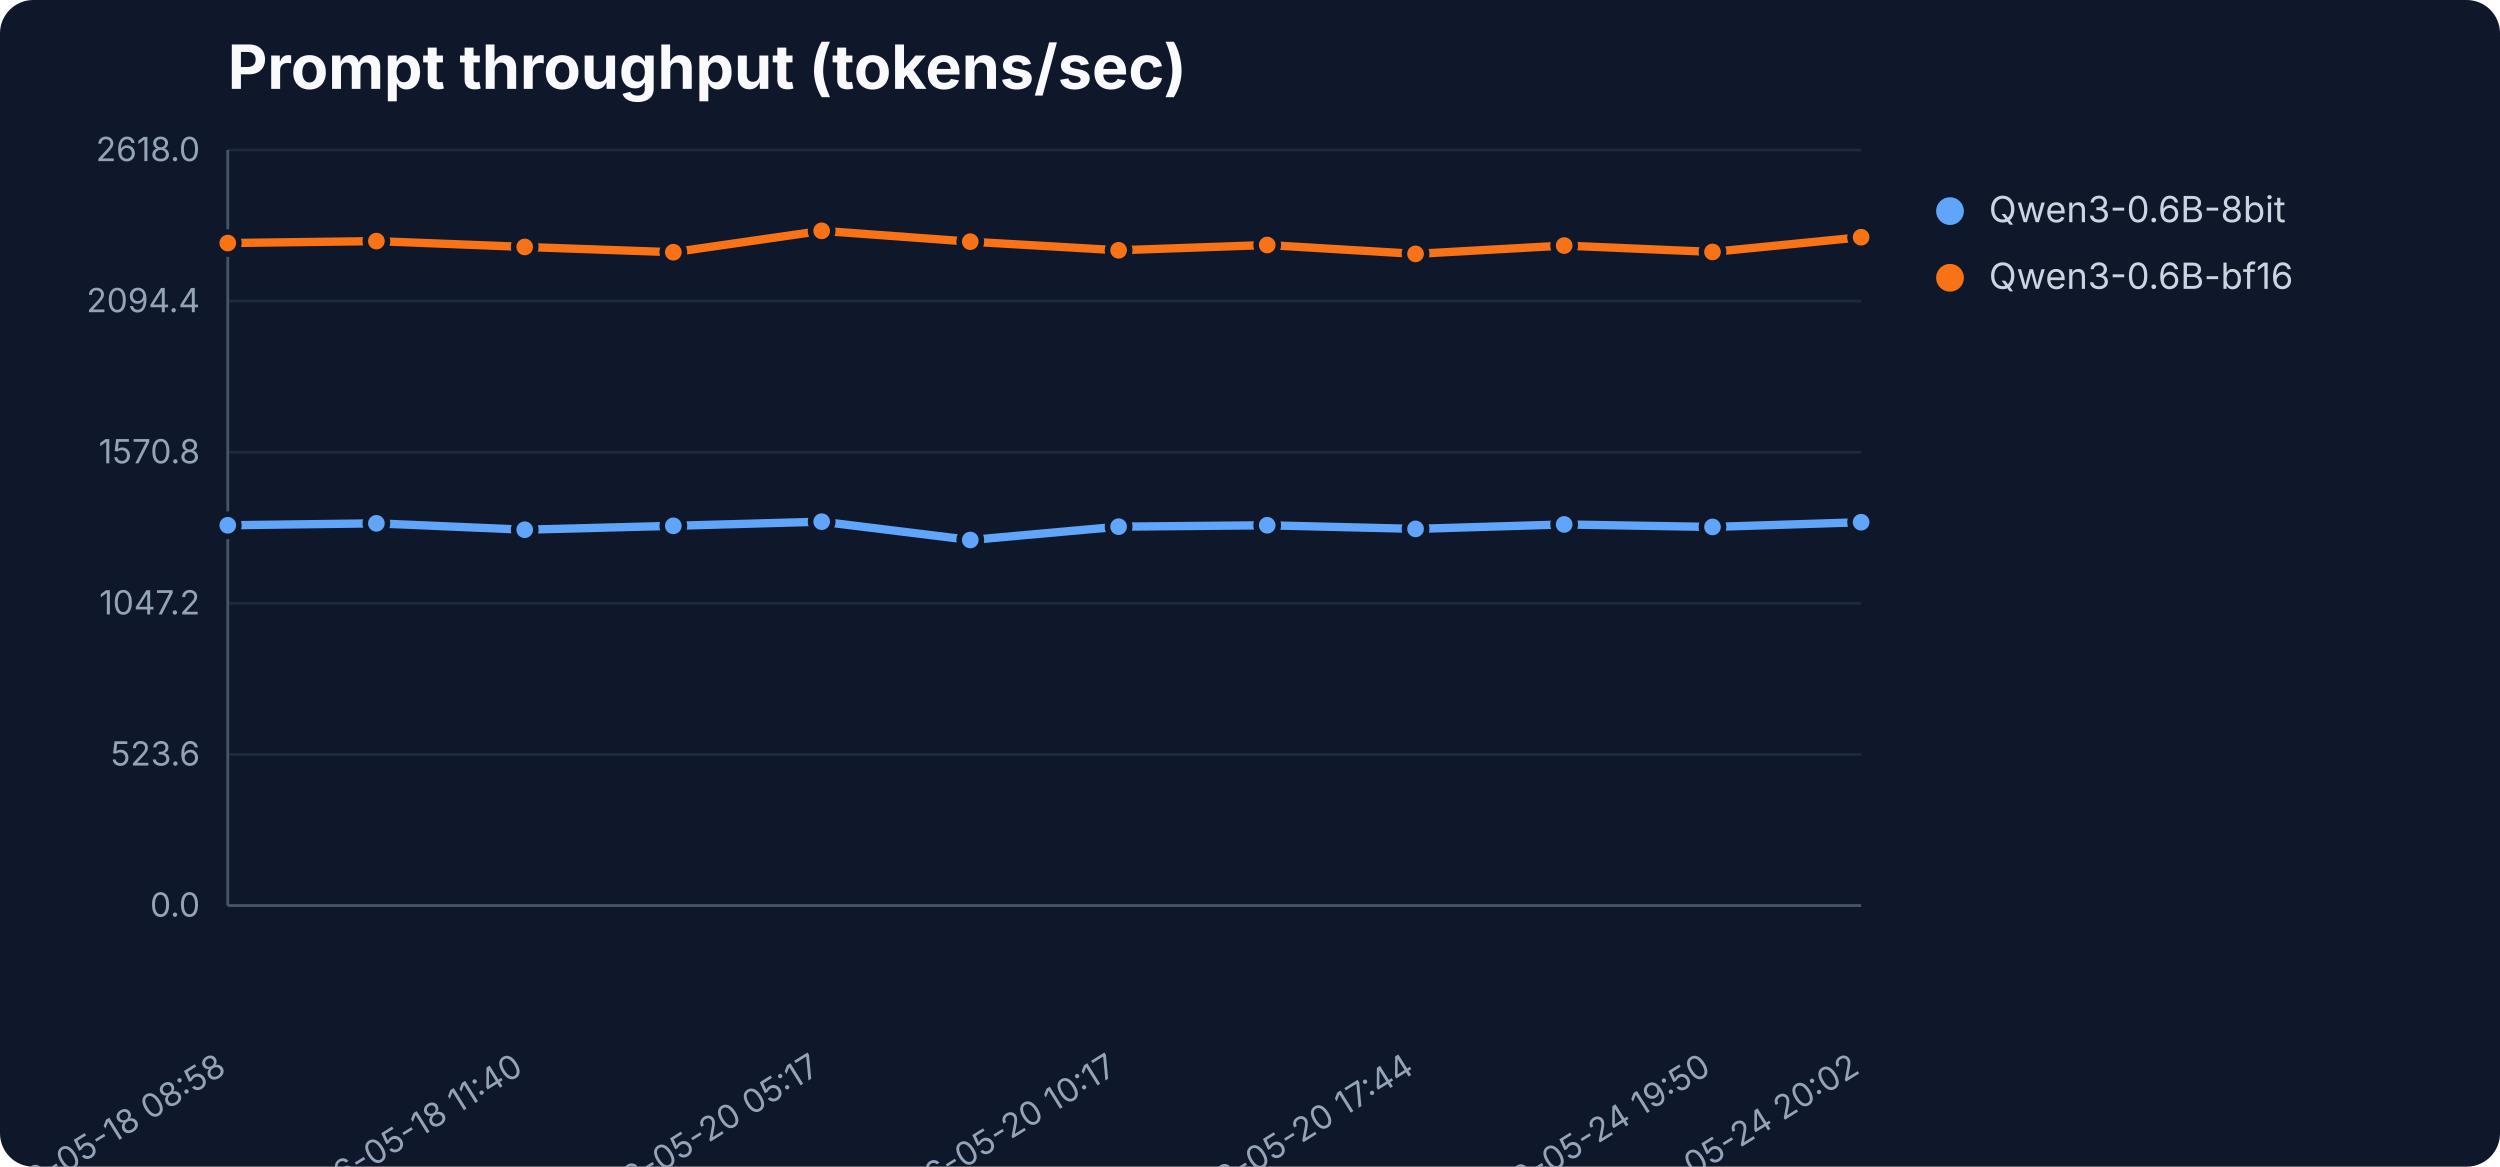
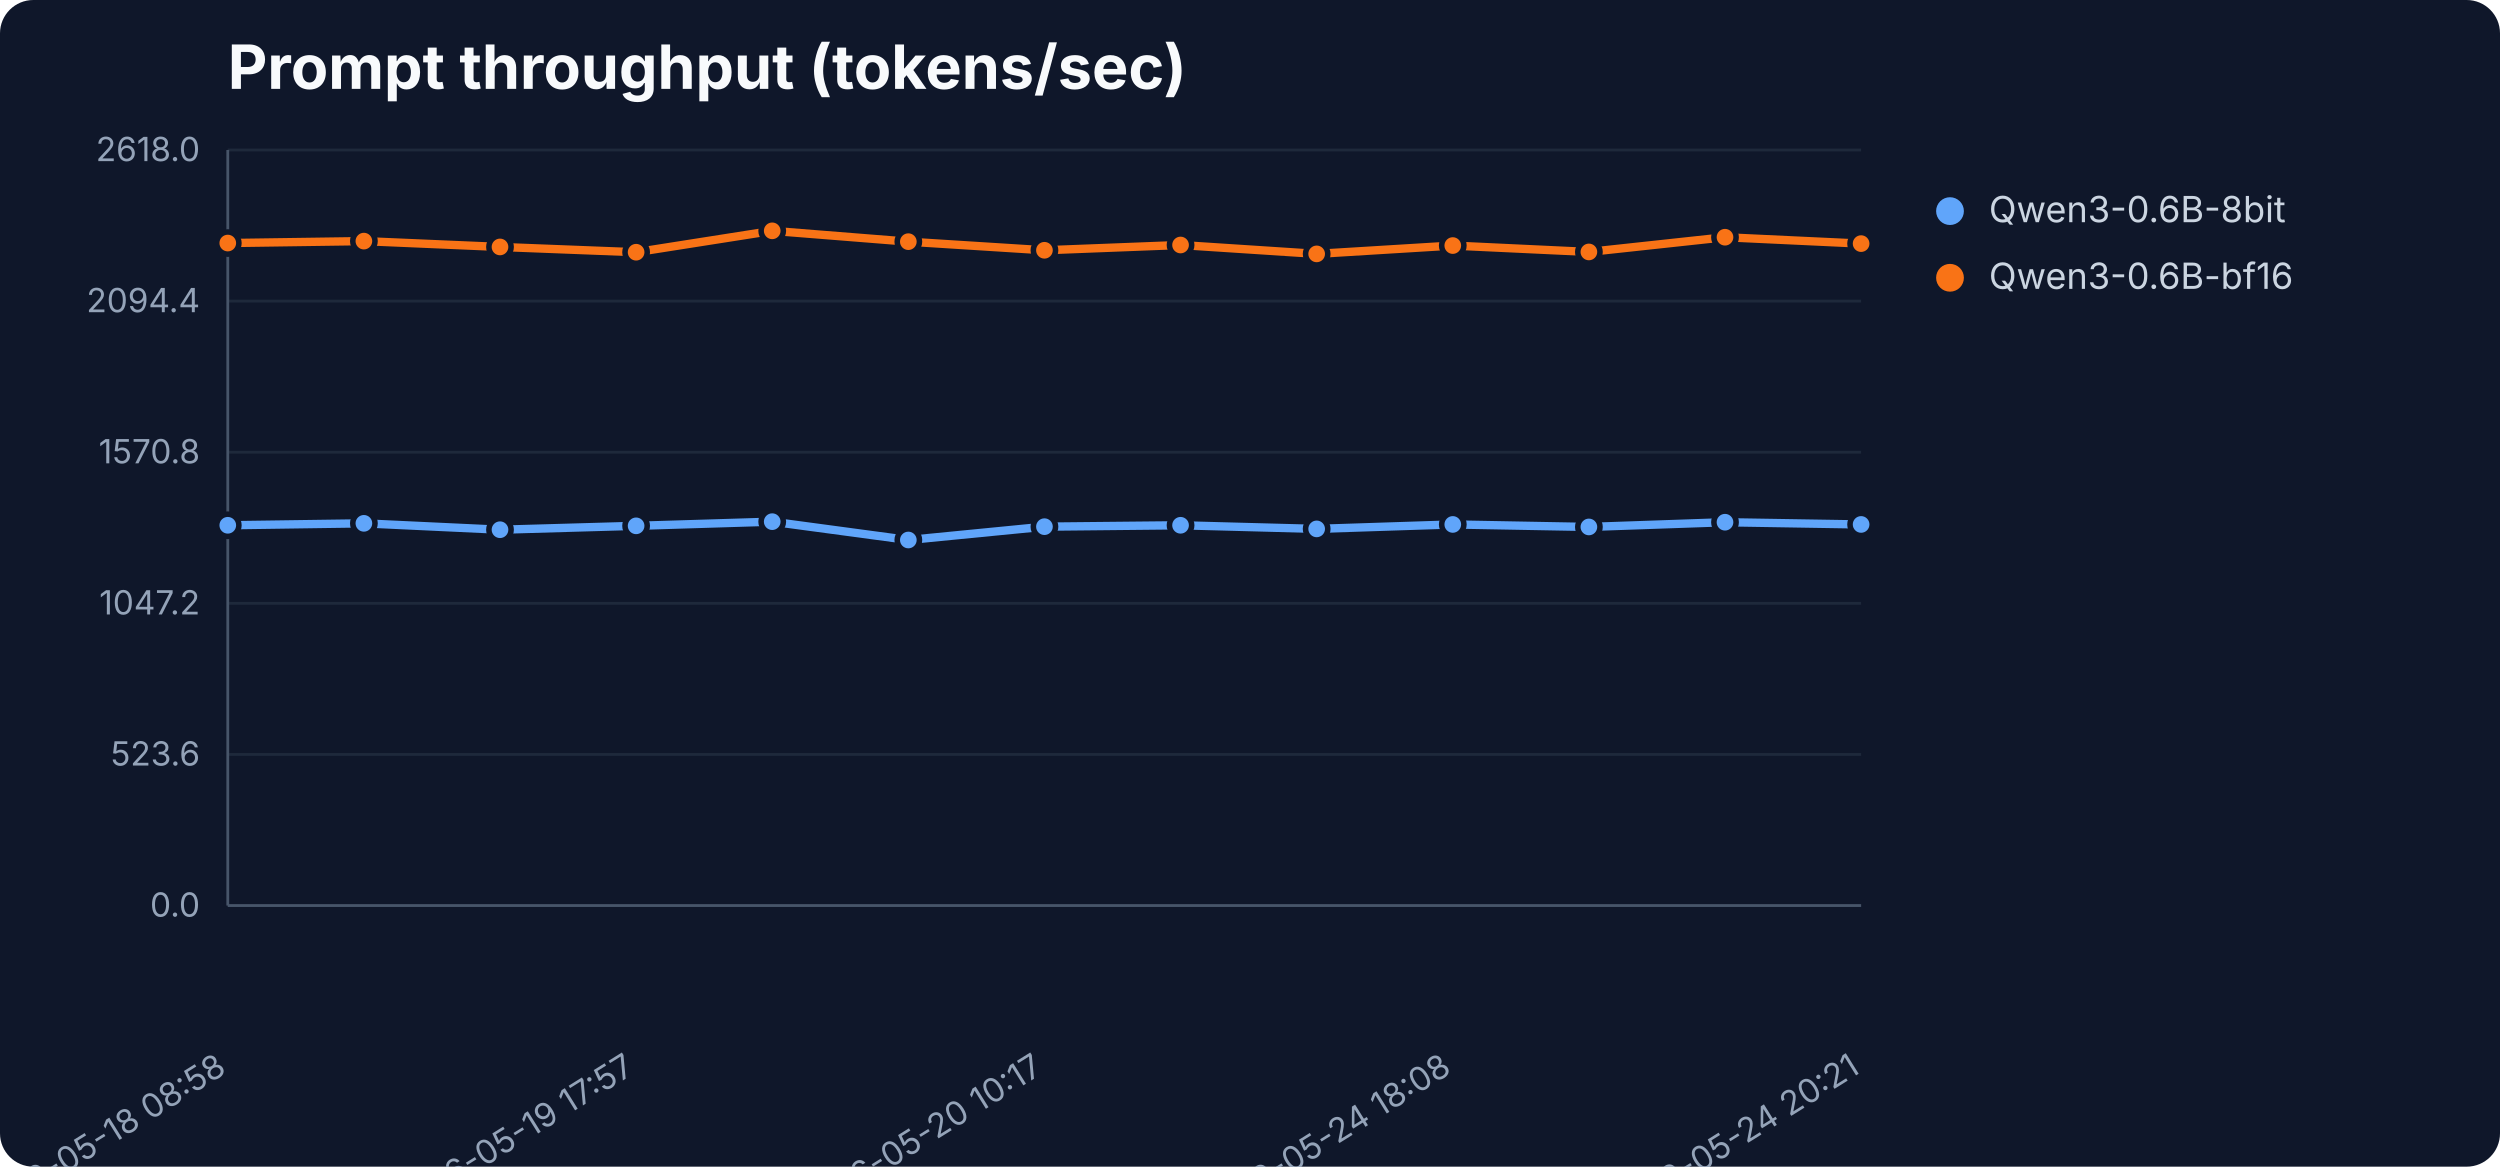
<svg xmlns="http://www.w3.org/2000/svg" width="900" height="420" viewBox="0 0 900 420" role="img" aria-label="Prompt throughput (tokens/sec)">
  <rect width="900" height="420" fill="#0f172a" rx="12" />
  <text x="82" y="32" font-family="Inter,Segoe UI,sans-serif" font-size="22" font-weight="700" fill="#f8fafc">Prompt throughput (tokens/sec)</text>
  <line x1="82" y1="326.0" x2="670" y2="326.0" stroke="#1e293b" stroke-width="1" />
  <text x="72" y="330.0" text-anchor="end" font-family="Inter,Segoe UI,sans-serif" font-size="12" fill="#94a3b8">0.0</text>
  <line x1="82" y1="271.6" x2="670" y2="271.6" stroke="#1e293b" stroke-width="1" />
  <text x="72" y="275.6" text-anchor="end" font-family="Inter,Segoe UI,sans-serif" font-size="12" fill="#94a3b8">523.6</text>
  <line x1="82" y1="217.2" x2="670" y2="217.2" stroke="#1e293b" stroke-width="1" />
  <text x="72" y="221.2" text-anchor="end" font-family="Inter,Segoe UI,sans-serif" font-size="12" fill="#94a3b8">1047.2</text>
  <line x1="82" y1="162.8" x2="670" y2="162.8" stroke="#1e293b" stroke-width="1" />
  <text x="72" y="166.8" text-anchor="end" font-family="Inter,Segoe UI,sans-serif" font-size="12" fill="#94a3b8">1570.8</text>
  <line x1="82" y1="108.4" x2="670" y2="108.4" stroke="#1e293b" stroke-width="1" />
  <text x="72" y="112.4" text-anchor="end" font-family="Inter,Segoe UI,sans-serif" font-size="12" fill="#94a3b8">2094.4</text>
  <line x1="82" y1="54.0" x2="670" y2="54.0" stroke="#1e293b" stroke-width="1" />
  <text x="72" y="58.0" text-anchor="end" font-family="Inter,Segoe UI,sans-serif" font-size="12" fill="#94a3b8">2618.0</text>
  <line x1="82" y1="54" x2="82" y2="326" stroke="#475569" />
  <line x1="82" y1="326" x2="670" y2="326" stroke="#475569" />
  <text x="82.0" y="386" text-anchor="end" transform="rotate(-32 82.0 386)" font-family="Inter,Segoe UI,sans-serif" font-size="12" fill="#94a3b8">2026-05-18 08:58</text>
-   <text x="188.9" y="386" text-anchor="end" transform="rotate(-32 188.9 386)" font-family="Inter,Segoe UI,sans-serif" font-size="12" fill="#94a3b8">2026-05-18 11:40</text>
-   <text x="295.8" y="386" text-anchor="end" transform="rotate(-32 295.8 386)" font-family="Inter,Segoe UI,sans-serif" font-size="12" fill="#94a3b8">2026-05-20 05:17</text>
-   <text x="402.7" y="386" text-anchor="end" transform="rotate(-32 402.7 386)" font-family="Inter,Segoe UI,sans-serif" font-size="12" fill="#94a3b8">2026-05-20 10:17</text>
-   <text x="509.6" y="386" text-anchor="end" transform="rotate(-32 509.6 386)" font-family="Inter,Segoe UI,sans-serif" font-size="12" fill="#94a3b8">2026-05-20 17:44</text>
-   <text x="616.5" y="386" text-anchor="end" transform="rotate(-32 616.5 386)" font-family="Inter,Segoe UI,sans-serif" font-size="12" fill="#94a3b8">2026-05-24 19:50</text>
-   <text x="670.0" y="386" text-anchor="end" transform="rotate(-32 670.0 386)" font-family="Inter,Segoe UI,sans-serif" font-size="12" fill="#94a3b8">2026-05-24 20:02</text>
-   <polyline points="82.0,189.1 135.5,188.4 188.9,190.7 242.4,189.3 295.8,187.8 349.3,194.4 402.7,189.6 456.2,189.1 509.6,190.4 563.1,188.8 616.5,189.7 670.0,188.0" fill="none" stroke="#60a5fa" stroke-width="3" stroke-linejoin="round" stroke-linecap="round" />
+   <text x="229.0" y="386" text-anchor="end" transform="rotate(-32 229.0 386)" font-family="Inter,Segoe UI,sans-serif" font-size="12" fill="#94a3b8">2026-05-19 17:57</text>
+   <text x="376.0" y="386" text-anchor="end" transform="rotate(-32 376.0 386)" font-family="Inter,Segoe UI,sans-serif" font-size="12" fill="#94a3b8">2026-05-20 10:17</text>
+   <text x="523.0" y="386" text-anchor="end" transform="rotate(-32 523.0 386)" font-family="Inter,Segoe UI,sans-serif" font-size="12" fill="#94a3b8">2026-05-24 18:08</text>
+   <text x="670.0" y="386" text-anchor="end" transform="rotate(-32 670.0 386)" font-family="Inter,Segoe UI,sans-serif" font-size="12" fill="#94a3b8">2026-05-24 20:21</text>
+   <polyline points="82.0,189.1 131.0,188.4 180.0,190.7 229.0,189.3 278.0,187.8 327.0,194.4 376.0,189.6 425.0,189.1 474.0,190.4 523.0,188.8 572.0,189.7 621.0,188.0 670.0,188.8" fill="none" stroke="#60a5fa" stroke-width="3" stroke-linejoin="round" stroke-linecap="round" />
  <circle cx="82.0" cy="189.1" r="4" fill="#60a5fa" stroke="#0f172a" stroke-width="2" />
-   <circle cx="135.5" cy="188.4" r="4" fill="#60a5fa" stroke="#0f172a" stroke-width="2" />
-   <circle cx="188.9" cy="190.7" r="4" fill="#60a5fa" stroke="#0f172a" stroke-width="2" />
-   <circle cx="242.4" cy="189.3" r="4" fill="#60a5fa" stroke="#0f172a" stroke-width="2" />
-   <circle cx="295.8" cy="187.8" r="4" fill="#60a5fa" stroke="#0f172a" stroke-width="2" />
-   <circle cx="349.3" cy="194.4" r="4" fill="#60a5fa" stroke="#0f172a" stroke-width="2" />
-   <circle cx="402.7" cy="189.6" r="4" fill="#60a5fa" stroke="#0f172a" stroke-width="2" />
-   <circle cx="456.2" cy="189.1" r="4" fill="#60a5fa" stroke="#0f172a" stroke-width="2" />
-   <circle cx="509.6" cy="190.4" r="4" fill="#60a5fa" stroke="#0f172a" stroke-width="2" />
-   <circle cx="563.1" cy="188.8" r="4" fill="#60a5fa" stroke="#0f172a" stroke-width="2" />
-   <circle cx="616.5" cy="189.7" r="4" fill="#60a5fa" stroke="#0f172a" stroke-width="2" />
-   <circle cx="670.0" cy="188.0" r="4" fill="#60a5fa" stroke="#0f172a" stroke-width="2" />
+   <circle cx="131.0" cy="188.4" r="4" fill="#60a5fa" stroke="#0f172a" stroke-width="2" />
+   <circle cx="180.0" cy="190.7" r="4" fill="#60a5fa" stroke="#0f172a" stroke-width="2" />
+   <circle cx="229.0" cy="189.3" r="4" fill="#60a5fa" stroke="#0f172a" stroke-width="2" />
+   <circle cx="278.0" cy="187.8" r="4" fill="#60a5fa" stroke="#0f172a" stroke-width="2" />
+   <circle cx="327.0" cy="194.4" r="4" fill="#60a5fa" stroke="#0f172a" stroke-width="2" />
+   <circle cx="376.0" cy="189.6" r="4" fill="#60a5fa" stroke="#0f172a" stroke-width="2" />
+   <circle cx="425.0" cy="189.1" r="4" fill="#60a5fa" stroke="#0f172a" stroke-width="2" />
+   <circle cx="474.0" cy="190.4" r="4" fill="#60a5fa" stroke="#0f172a" stroke-width="2" />
+   <circle cx="523.0" cy="188.8" r="4" fill="#60a5fa" stroke="#0f172a" stroke-width="2" />
+   <circle cx="572.0" cy="189.7" r="4" fill="#60a5fa" stroke="#0f172a" stroke-width="2" />
+   <circle cx="621.0" cy="188.0" r="4" fill="#60a5fa" stroke="#0f172a" stroke-width="2" />
+   <circle cx="670.0" cy="188.8" r="4" fill="#60a5fa" stroke="#0f172a" stroke-width="2" />
  <circle cx="702" cy="76" r="5" fill="#60a5fa" />
  <text x="716" y="80" font-family="Inter,Segoe UI,sans-serif" font-size="13" fill="#cbd5e1">Qwen3-0.6B-8bit</text>
-   <polyline points="82.0,87.5 135.5,86.8 188.9,88.9 242.4,90.8 295.8,83.1 349.3,87.0 402.7,90.1 456.2,88.2 509.6,91.4 563.1,88.4 616.5,90.7 670.0,85.4" fill="none" stroke="#f97316" stroke-width="3" stroke-linejoin="round" stroke-linecap="round" />
+   <polyline points="82.0,87.5 131.0,86.8 180.0,88.9 229.0,90.8 278.0,83.1 327.0,87.0 376.0,90.1 425.0,88.2 474.0,91.4 523.0,88.4 572.0,90.7 621.0,85.4 670.0,87.7" fill="none" stroke="#f97316" stroke-width="3" stroke-linejoin="round" stroke-linecap="round" />
  <circle cx="82.0" cy="87.5" r="4" fill="#f97316" stroke="#0f172a" stroke-width="2" />
-   <circle cx="135.5" cy="86.8" r="4" fill="#f97316" stroke="#0f172a" stroke-width="2" />
-   <circle cx="188.9" cy="88.9" r="4" fill="#f97316" stroke="#0f172a" stroke-width="2" />
-   <circle cx="242.4" cy="90.8" r="4" fill="#f97316" stroke="#0f172a" stroke-width="2" />
-   <circle cx="295.8" cy="83.1" r="4" fill="#f97316" stroke="#0f172a" stroke-width="2" />
-   <circle cx="349.3" cy="87.0" r="4" fill="#f97316" stroke="#0f172a" stroke-width="2" />
-   <circle cx="402.7" cy="90.1" r="4" fill="#f97316" stroke="#0f172a" stroke-width="2" />
-   <circle cx="456.2" cy="88.2" r="4" fill="#f97316" stroke="#0f172a" stroke-width="2" />
-   <circle cx="509.6" cy="91.4" r="4" fill="#f97316" stroke="#0f172a" stroke-width="2" />
-   <circle cx="563.1" cy="88.4" r="4" fill="#f97316" stroke="#0f172a" stroke-width="2" />
-   <circle cx="616.5" cy="90.7" r="4" fill="#f97316" stroke="#0f172a" stroke-width="2" />
-   <circle cx="670.0" cy="85.4" r="4" fill="#f97316" stroke="#0f172a" stroke-width="2" />
+   <circle cx="131.0" cy="86.8" r="4" fill="#f97316" stroke="#0f172a" stroke-width="2" />
+   <circle cx="180.0" cy="88.9" r="4" fill="#f97316" stroke="#0f172a" stroke-width="2" />
+   <circle cx="229.0" cy="90.8" r="4" fill="#f97316" stroke="#0f172a" stroke-width="2" />
+   <circle cx="278.0" cy="83.1" r="4" fill="#f97316" stroke="#0f172a" stroke-width="2" />
+   <circle cx="327.0" cy="87.0" r="4" fill="#f97316" stroke="#0f172a" stroke-width="2" />
+   <circle cx="376.0" cy="90.1" r="4" fill="#f97316" stroke="#0f172a" stroke-width="2" />
+   <circle cx="425.0" cy="88.2" r="4" fill="#f97316" stroke="#0f172a" stroke-width="2" />
+   <circle cx="474.0" cy="91.4" r="4" fill="#f97316" stroke="#0f172a" stroke-width="2" />
+   <circle cx="523.0" cy="88.4" r="4" fill="#f97316" stroke="#0f172a" stroke-width="2" />
+   <circle cx="572.0" cy="90.7" r="4" fill="#f97316" stroke="#0f172a" stroke-width="2" />
+   <circle cx="621.0" cy="85.4" r="4" fill="#f97316" stroke="#0f172a" stroke-width="2" />
+   <circle cx="670.0" cy="87.7" r="4" fill="#f97316" stroke="#0f172a" stroke-width="2" />
  <circle cx="702" cy="100" r="5" fill="#f97316" />
  <text x="716" y="104" font-family="Inter,Segoe UI,sans-serif" font-size="13" fill="#cbd5e1">Qwen3-0.6B-bf16</text>
</svg>
